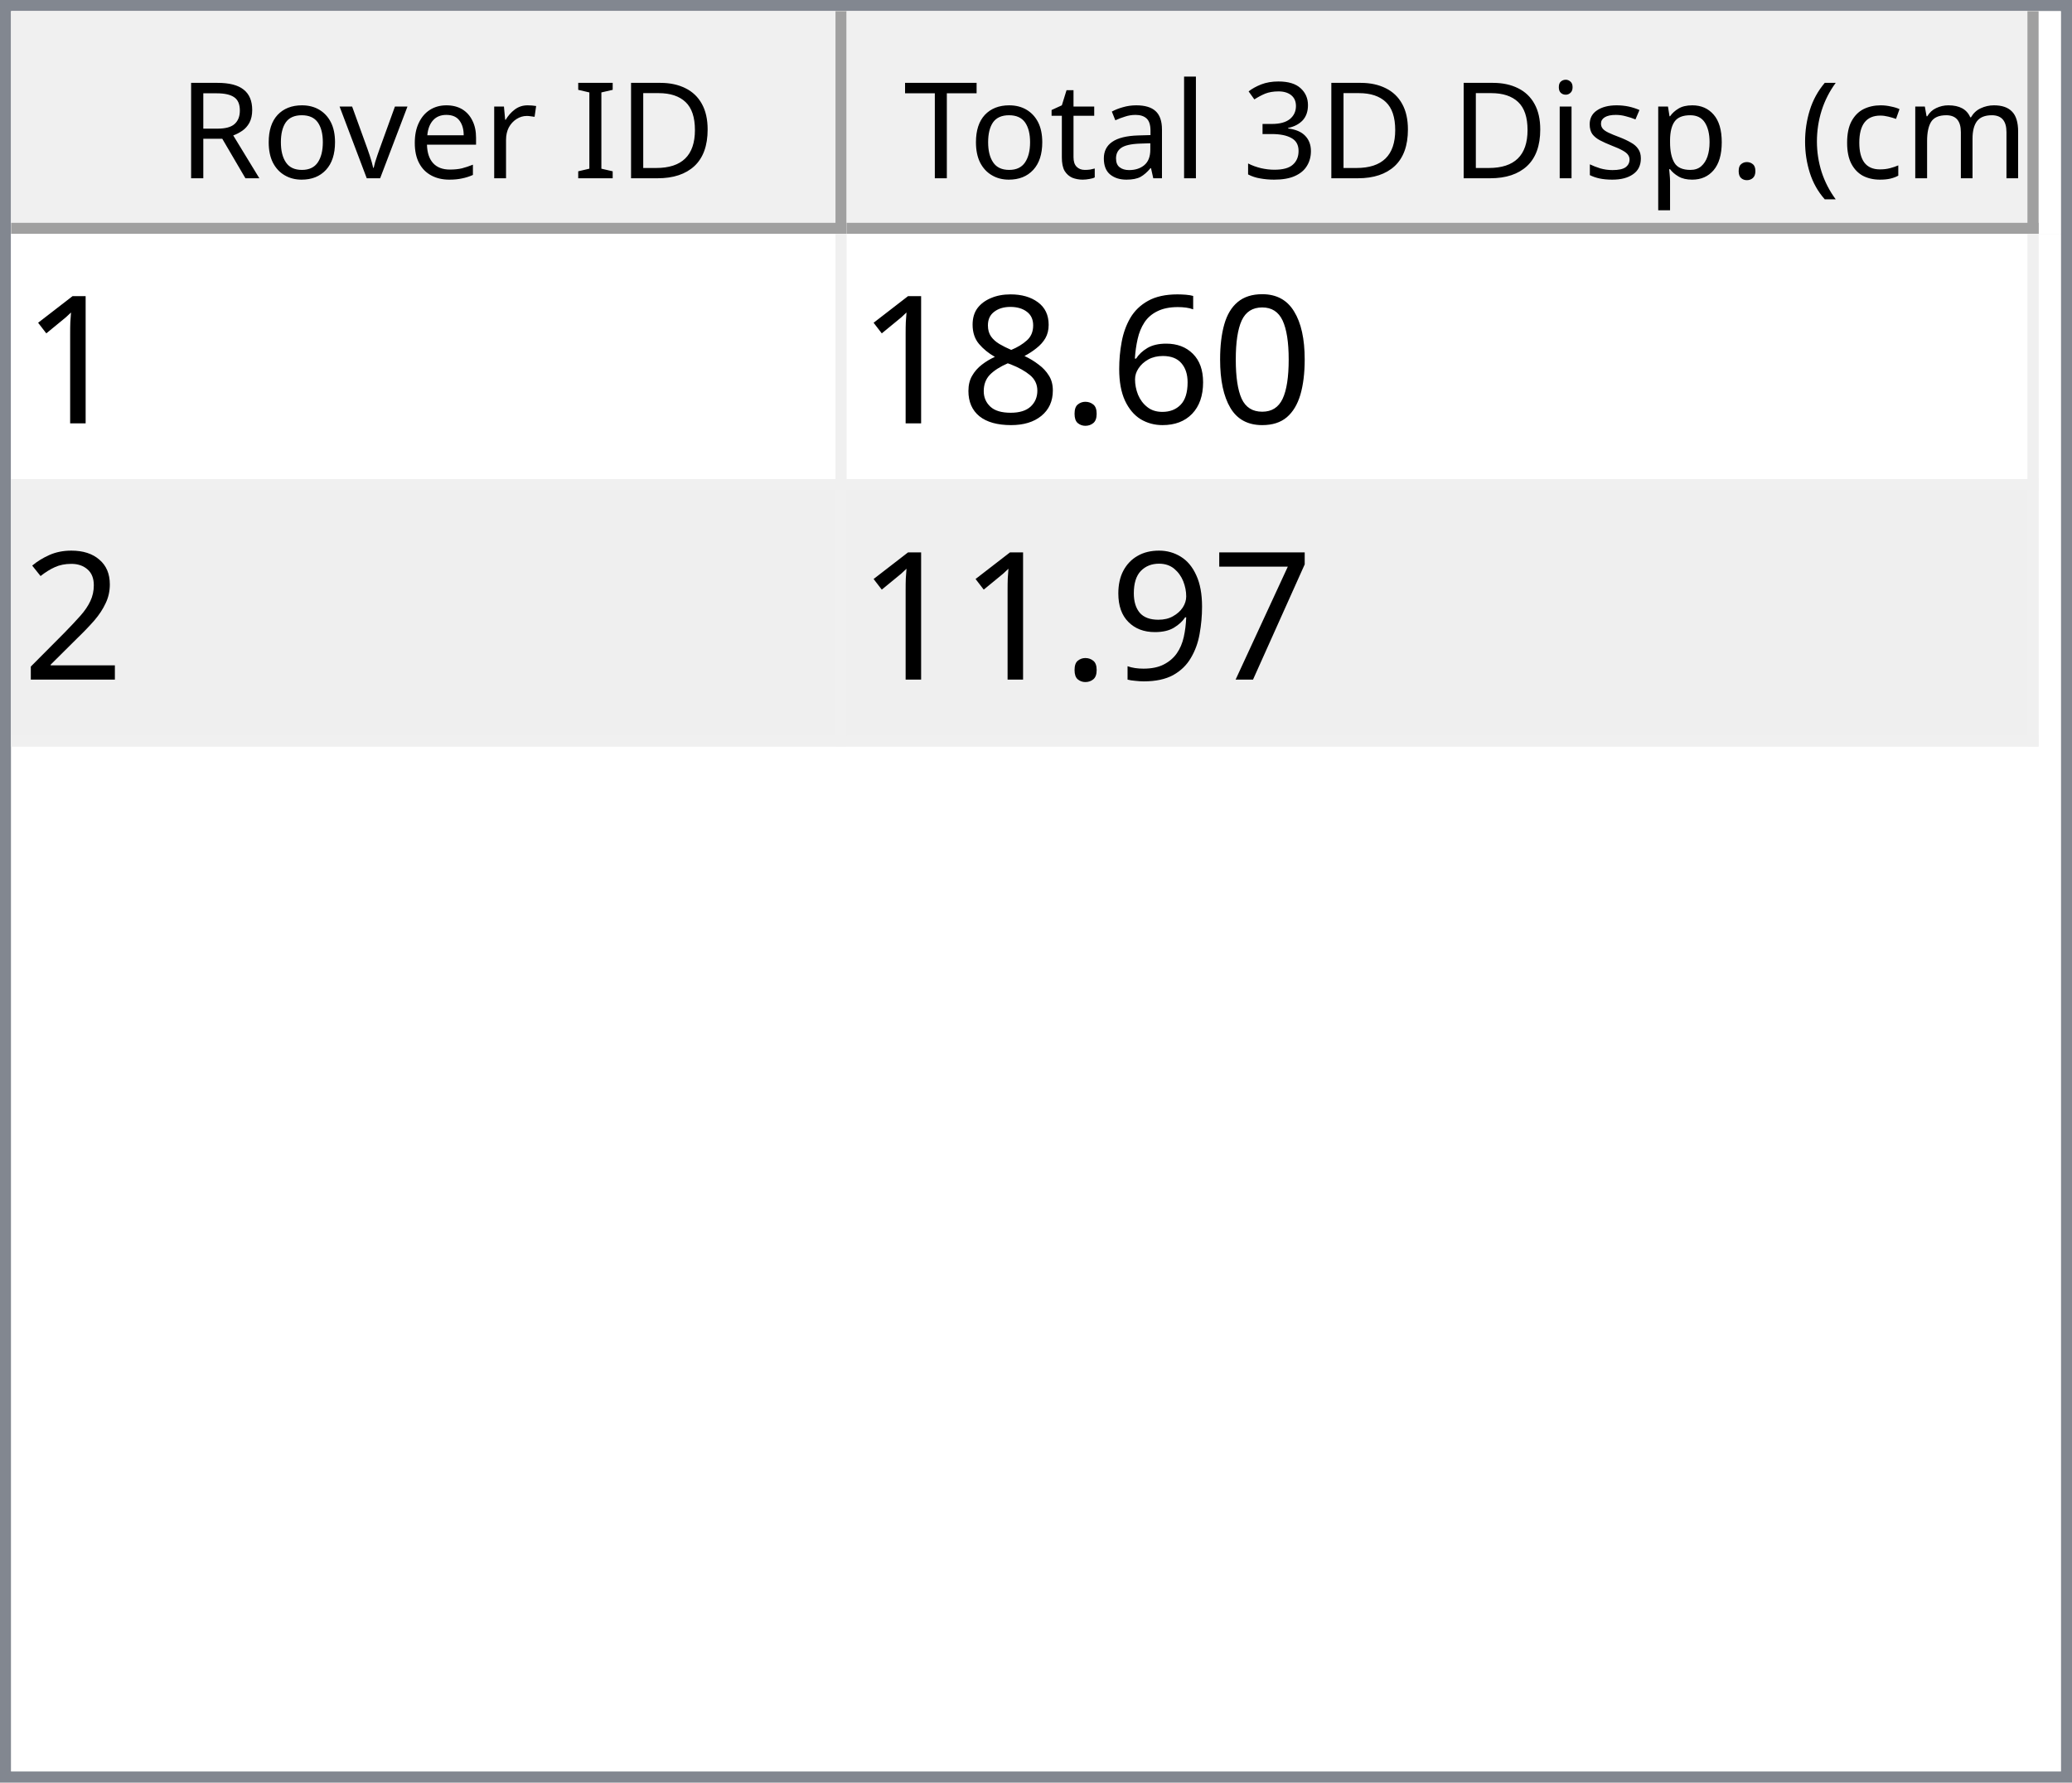
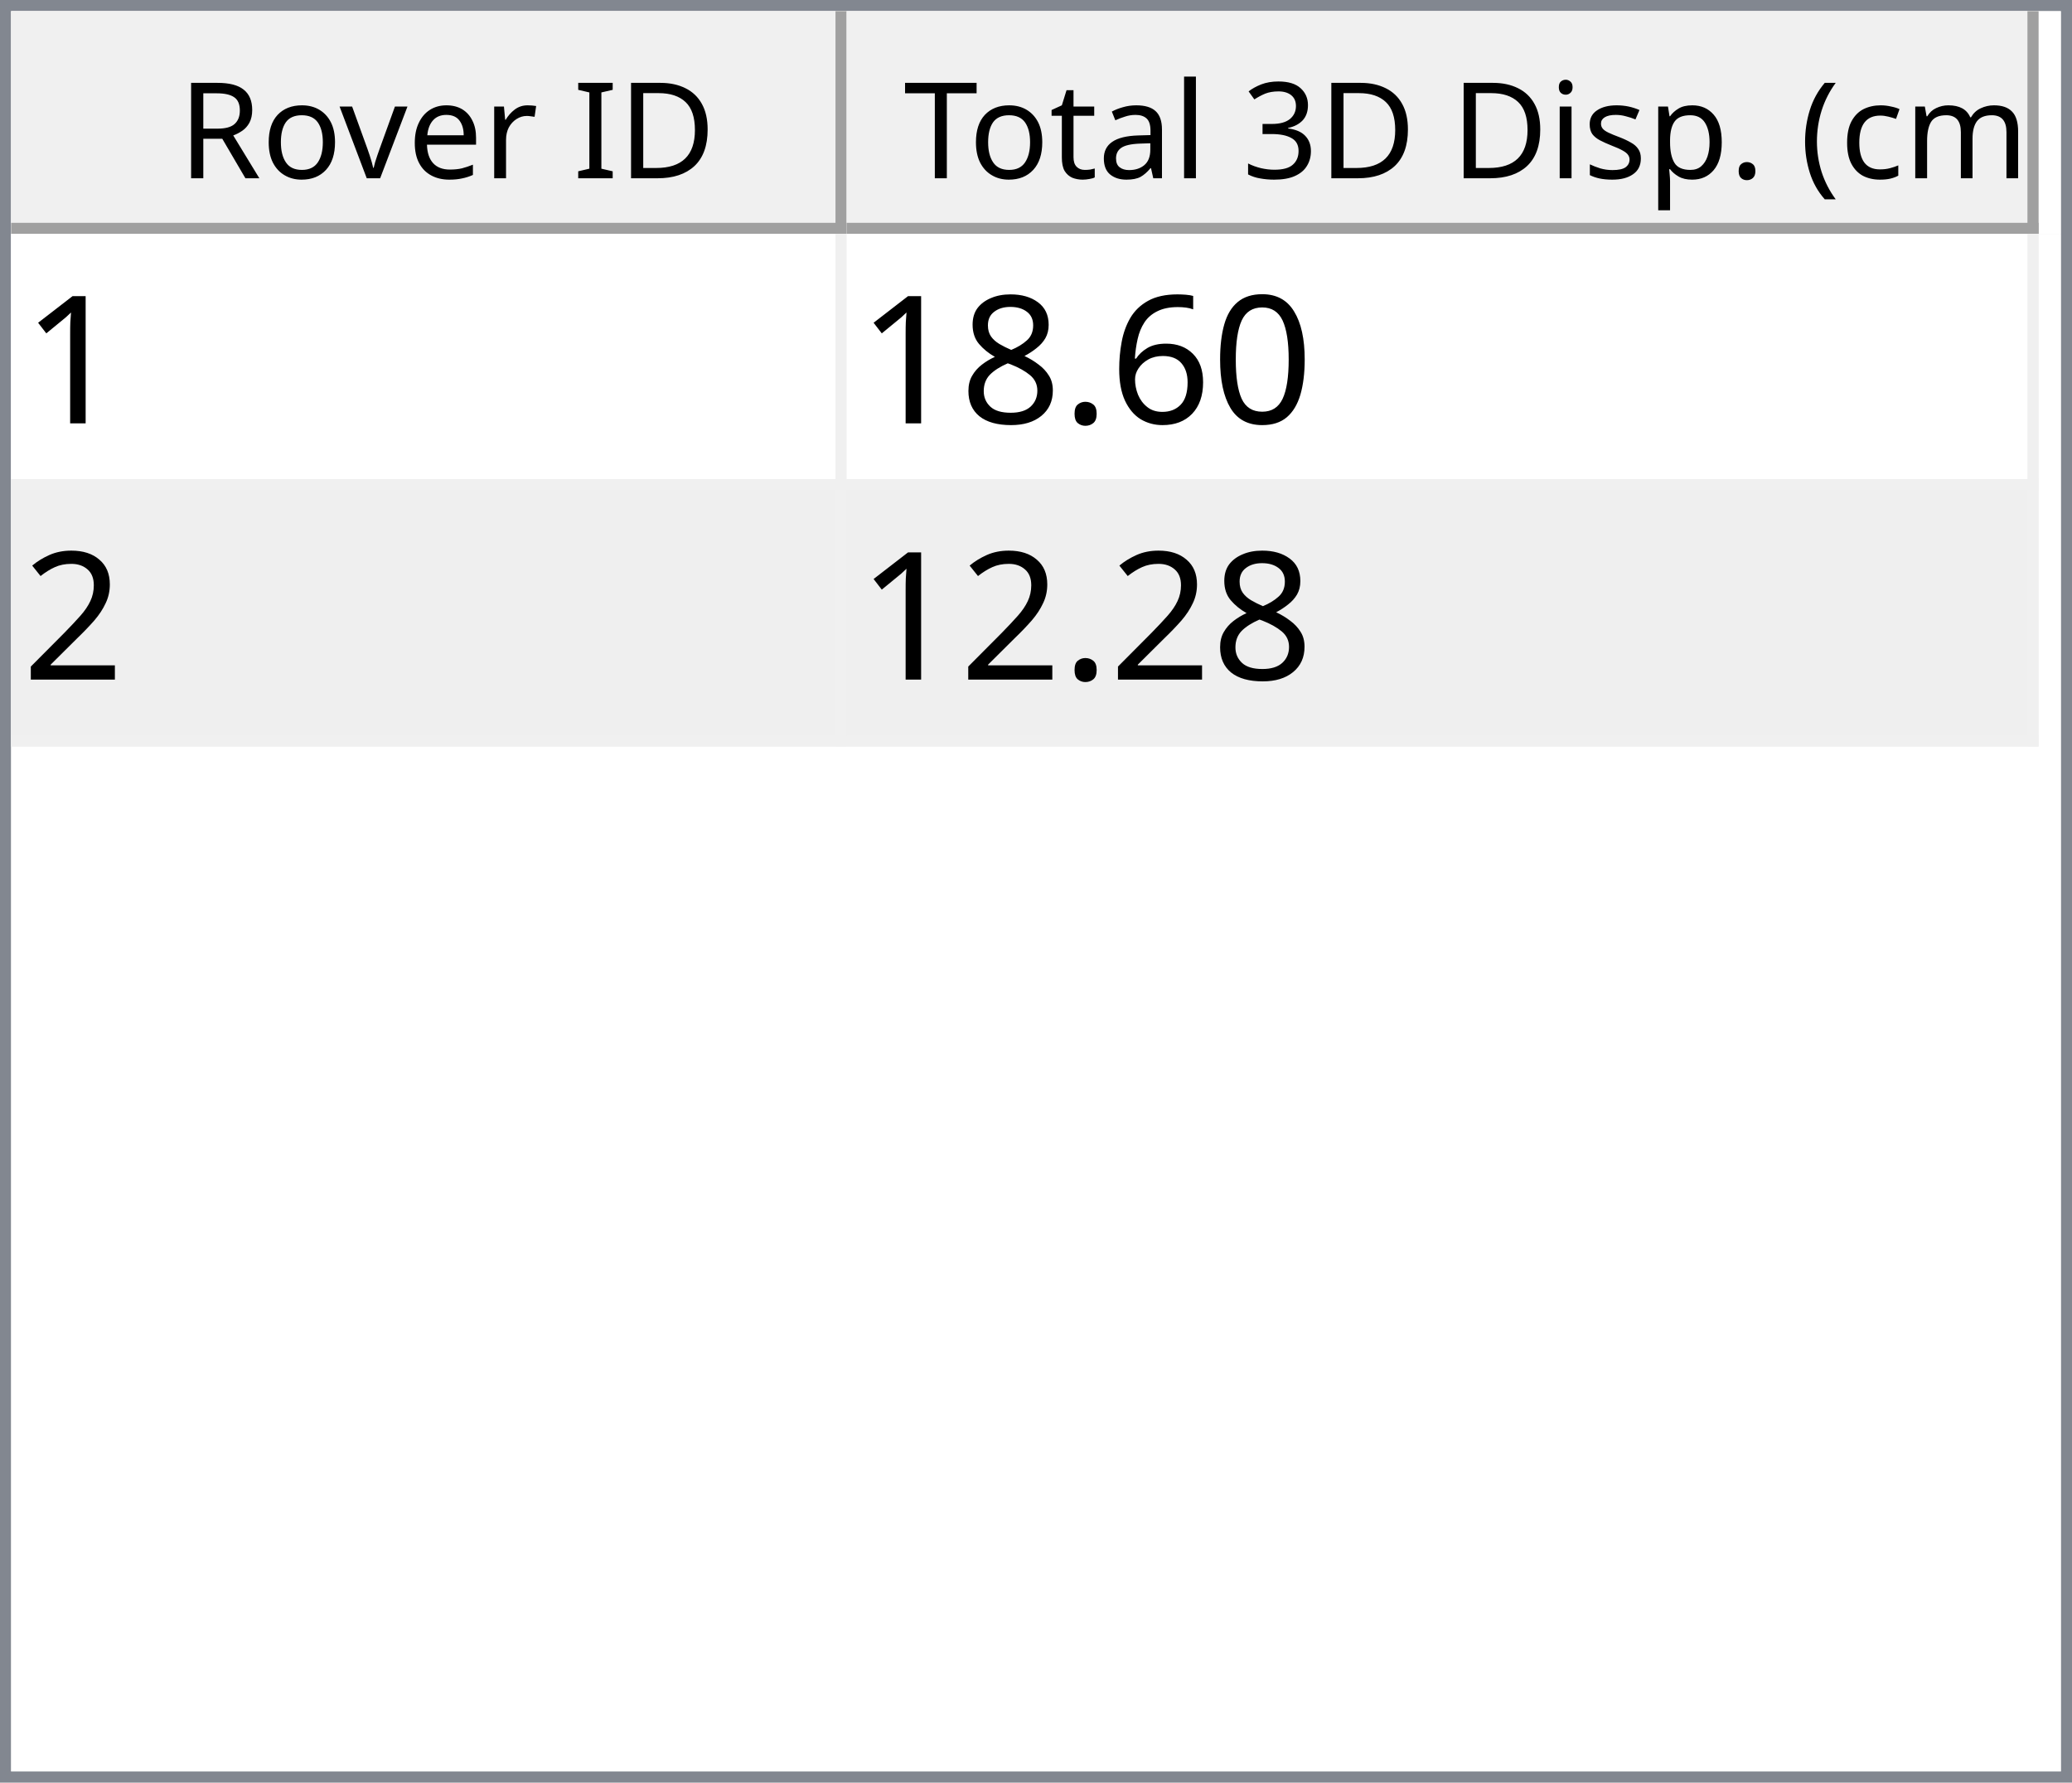
<svg xmlns="http://www.w3.org/2000/svg" style="fill-opacity:1; color-rendering:auto; color-interpolation:auto; text-rendering:auto; stroke:black; stroke-linecap:square; stroke-miterlimit:10; shape-rendering:auto; stroke-opacity:1; fill:black; stroke-dasharray:none; font-weight:normal; stroke-width:1; font-family:'Dialog'; font-style:normal; stroke-linejoin:miter; font-size:12px; stroke-dashoffset:0; image-rendering:auto;" width="186" height="160">
  <defs id="genericDefs" />
  <g>
    <defs id="defs1">
      <clipPath clipPathUnits="userSpaceOnUse" id="clipPath1">
        <path d="M0 0 L186 0 L186 160 L0 160 L0 0 Z" />
      </clipPath>
      <clipPath clipPathUnits="userSpaceOnUse" id="clipPath2">
        <path d="M0 0 L0 160 L186 160 L186 0 Z" />
      </clipPath>
      <clipPath clipPathUnits="userSpaceOnUse" id="clipPath3">
        <path d="M0 0 L0 20 L184 20 L184 0 Z" />
      </clipPath>
      <clipPath clipPathUnits="userSpaceOnUse" id="clipPath4">
        <path d="M0 0 L0 20 L75 20 L75 0 Z" />
      </clipPath>
      <clipPath clipPathUnits="userSpaceOnUse" id="clipPath5">
        <path d="M1 1 L1 19 L74 19 L74 1 Z" />
      </clipPath>
      <clipPath clipPathUnits="userSpaceOnUse" id="clipPath6">
        <path d="M0 0 L0 18 L73 18 L73 0 Z" />
      </clipPath>
      <clipPath clipPathUnits="userSpaceOnUse" id="clipPath7">
        <path d="M-0.5 -0.5 L-0.5 19.5 L74.5 19.5 L74.5 -0.5 Z" />
      </clipPath>
      <clipPath clipPathUnits="userSpaceOnUse" id="clipPath8">
        <path d="M0 0 L0 20 L107 20 L107 0 Z" />
      </clipPath>
      <clipPath clipPathUnits="userSpaceOnUse" id="clipPath9">
        <path d="M1 1 L1 19 L106 19 L106 1 Z" />
      </clipPath>
      <clipPath clipPathUnits="userSpaceOnUse" id="clipPath10">
        <path d="M0 0 L0 18 L105 18 L105 0 Z" />
      </clipPath>
      <clipPath clipPathUnits="userSpaceOnUse" id="clipPath11">
        <path d="M-0.5 -0.5 L-0.5 19.5 L106.5 19.5 L106.5 -0.5 Z" />
      </clipPath>
      <clipPath clipPathUnits="userSpaceOnUse" id="clipPath12">
        <path d="M0 0 L0 138 L184 138 L184 0 Z" />
      </clipPath>
      <clipPath clipPathUnits="userSpaceOnUse" id="clipPath13">
        <path d="M0 0 L0 46 L182 46 L182 0 Z" />
      </clipPath>
      <clipPath clipPathUnits="userSpaceOnUse" id="clipPath14">
        <path d="M-0.5 -0.5 L-0.5 45.5 L181.5 45.5 L181.5 -0.5 Z" />
      </clipPath>
      <clipPath clipPathUnits="userSpaceOnUse" id="clipPath15">
        <path d="M0 0 L0 22 L74 22 L74 0 Z" />
      </clipPath>
      <clipPath clipPathUnits="userSpaceOnUse" id="clipPath16">
        <path d="M0 0 L0 22 L106 22 L106 0 Z" />
      </clipPath>
      <font horiz-adv-x="64.551" id="font1">
        <font-face ascent="107.91" descent="25.098" units-per-em="100" style="font-style:normal; font-family:Segoe UI; font-weight:normal;" />
        <missing-glyph horiz-adv-x="64.551" d="M8.109 0 L8.109 68.266 L56.453 68.266 L56.453 0 L8.109 0 ZM15.328 7.234 L49.219 7.234 L49.219 61.031 L15.328 61.031 L15.328 7.234 Z" />
        <glyph unicode="D" horiz-adv-x="70.117" d="M9.188 0 L9.188 70.016 L28.516 70.016 Q65.531 70.016 65.531 35.891 Q65.531 19.672 55.25 9.836 Q44.969 0 27.734 0 L9.188 0 ZM17.391 62.594 L17.391 7.422 L27.828 7.422 Q41.609 7.422 49.273 14.797 Q56.938 22.172 56.938 35.688 Q56.938 62.594 28.328 62.594 L17.391 62.594 Z" />
        <glyph unicode="I" horiz-adv-x="26.611" d="M17.391 0 L9.188 0 L9.188 70.016 L17.391 70.016 L17.391 0 Z" />
        <glyph unicode=" " horiz-adv-x="27.393" d="" />
        <glyph unicode="r" horiz-adv-x="34.766" d="M34.188 41.891 Q32.078 43.5 28.125 43.5 Q23 43.5 19.555 38.672 Q16.109 33.844 16.109 25.484 L16.109 0 L8.109 0 L8.109 50 L16.109 50 L16.109 39.703 L16.312 39.703 Q18.016 44.969 21.531 47.922 Q25.047 50.875 29.391 50.875 Q32.516 50.875 34.188 50.203 L34.188 41.891 Z" />
        <glyph unicode="e" horiz-adv-x="52.295" d="M48.297 23 L12.984 23 Q13.188 14.656 17.484 10.109 Q21.781 5.562 29.297 5.562 Q37.75 5.562 44.828 11.141 L44.828 3.609 Q38.234 -1.172 27.391 -1.172 Q16.797 -1.172 10.742 5.641 Q4.688 12.453 4.688 24.812 Q4.688 36.469 11.305 43.82 Q17.922 51.172 27.734 51.172 Q37.547 51.172 42.922 44.828 Q48.297 38.484 48.297 27.203 L48.297 23 ZM40.094 29.781 Q40.047 36.719 36.75 40.578 Q33.453 44.438 27.594 44.438 Q21.922 44.438 17.969 40.383 Q14.016 36.328 13.094 29.781 L40.094 29.781 Z" />
        <glyph unicode="v" horiz-adv-x="47.9" d="M47.406 50 L27.484 0 L19.625 0 L0.688 50 L9.469 50 L22.172 13.672 Q23.578 9.672 23.922 6.688 L24.125 6.688 Q24.609 10.453 25.688 13.484 L38.969 50 L47.406 50 Z" />
        <glyph unicode="o" horiz-adv-x="58.594" d="M29 -1.172 Q17.922 -1.172 11.305 5.836 Q4.688 12.844 4.688 24.422 Q4.688 37.016 11.57 44.094 Q18.453 51.172 30.172 51.172 Q41.359 51.172 47.633 44.289 Q53.906 37.406 53.906 25.203 Q53.906 13.234 47.141 6.031 Q40.375 -1.172 29 -1.172 ZM29.594 44.438 Q21.875 44.438 17.383 39.188 Q12.891 33.938 12.891 24.703 Q12.891 15.828 17.43 10.695 Q21.969 5.562 29.594 5.562 Q37.359 5.562 41.531 10.594 Q45.703 15.625 45.703 24.906 Q45.703 34.281 41.531 39.359 Q37.359 44.438 29.594 44.438 Z" />
        <glyph unicode="R" horiz-adv-x="59.814" d="M59.375 0 L49.609 0 L37.891 19.625 Q36.281 22.359 34.766 24.289 Q33.25 26.219 31.664 27.438 Q30.078 28.656 28.25 29.219 Q26.422 29.781 24.125 29.781 L17.391 29.781 L17.391 0 L9.188 0 L9.188 70.016 L30.078 70.016 Q34.672 70.016 38.555 68.867 Q42.438 67.719 45.289 65.375 Q48.141 63.031 49.758 59.547 Q51.375 56.062 51.375 51.375 Q51.375 47.703 50.273 44.656 Q49.172 41.609 47.148 39.211 Q45.125 36.812 42.266 35.133 Q39.406 33.453 35.844 32.516 L35.844 32.328 Q37.594 31.547 38.891 30.547 Q40.188 29.547 41.359 28.18 Q42.531 26.812 43.68 25.078 Q44.828 23.344 46.234 21.047 L59.375 0 ZM17.391 62.594 L17.391 37.203 L28.516 37.203 Q31.594 37.203 34.203 38.133 Q36.812 39.062 38.719 40.797 Q40.625 42.531 41.703 45.047 Q42.781 47.562 42.781 50.688 Q42.781 56.297 39.141 59.445 Q35.5 62.594 28.609 62.594 L17.391 62.594 Z" />
        <glyph unicode=")" horiz-adv-x="30.176" d="M8.297 -15.922 L1.172 -15.922 Q16.406 2.344 16.406 26.812 Q16.406 51.469 1.078 70.016 L8.297 70.016 Q23.531 52.156 23.531 26.703 Q23.531 1.375 8.297 -15.922 Z" />
        <glyph unicode="m" horiz-adv-x="86.133" d="M79.109 0 L71.094 0 L71.094 28.719 Q71.094 37.016 68.531 40.727 Q65.969 44.438 59.906 44.438 Q54.781 44.438 51.195 39.75 Q47.609 35.062 47.609 28.516 L47.609 0 L39.594 0 L39.594 29.688 Q39.594 44.438 28.219 44.438 Q22.953 44.438 19.531 40.016 Q16.109 35.594 16.109 28.516 L16.109 0 L8.109 0 L8.109 50 L16.109 50 L16.109 42.094 L16.312 42.094 Q21.625 51.172 31.844 51.172 Q36.969 51.172 40.773 48.312 Q44.578 45.453 46 40.828 Q51.562 51.172 62.594 51.172 Q79.109 51.172 79.109 30.812 L79.109 0 Z" />
        <glyph unicode="c" horiz-adv-x="46.191" d="M42.188 2.297 Q36.422 -1.172 28.516 -1.172 Q17.828 -1.172 11.258 5.789 Q4.688 12.75 4.688 23.828 Q4.688 36.188 11.766 43.68 Q18.844 51.172 30.672 51.172 Q37.25 51.172 42.281 48.734 L42.281 40.531 Q36.719 44.438 30.375 44.438 Q22.703 44.438 17.797 38.945 Q12.891 33.453 12.891 24.516 Q12.891 15.719 17.508 10.641 Q22.125 5.562 29.891 5.562 Q36.422 5.562 42.188 9.906 L42.188 2.297 Z" />
        <glyph unicode="(" horiz-adv-x="30.176" d="M29.109 -15.922 L21.969 -15.922 Q6.844 1.375 6.844 26.703 Q6.844 52.156 21.969 70.016 L29.203 70.016 Q13.875 51.469 13.875 26.812 Q13.875 2.344 29.109 -15.922 Z" />
        <glyph unicode="." horiz-adv-x="21.68" d="M10.891 -1.078 Q8.641 -1.078 7.055 0.539 Q5.469 2.156 5.469 4.391 Q5.469 6.641 7.055 8.273 Q8.641 9.906 10.891 9.906 Q13.188 9.906 14.797 8.273 Q16.406 6.641 16.406 4.391 Q16.406 2.156 14.797 0.539 Q13.188 -1.078 10.891 -1.078 Z" />
        <glyph unicode="p" horiz-adv-x="58.789" d="M16.312 7.234 L16.109 7.234 L16.109 -23 L8.109 -23 L8.109 50 L16.109 50 L16.109 41.219 L16.312 41.219 Q22.219 51.172 33.594 51.172 Q43.266 51.172 48.688 44.461 Q54.109 37.75 54.109 26.469 Q54.109 13.922 48 6.375 Q41.891 -1.172 31.297 -1.172 Q21.578 -1.172 16.312 7.234 ZM16.109 27.391 L16.109 20.406 Q16.109 14.203 20.141 9.883 Q24.172 5.562 30.375 5.562 Q37.641 5.562 41.773 11.133 Q45.906 16.703 45.906 26.609 Q45.906 34.969 42.047 39.703 Q38.188 44.438 31.594 44.438 Q24.609 44.438 20.359 39.578 Q16.109 34.719 16.109 27.391 Z" />
        <glyph unicode="s" horiz-adv-x="42.432" d="M5.078 1.812 L5.078 10.406 Q11.625 5.562 19.484 5.562 Q30.031 5.562 30.031 12.594 Q30.031 14.594 29.125 15.992 Q28.219 17.391 26.68 18.461 Q25.141 19.531 23.07 20.383 Q21 21.234 18.609 22.172 Q15.281 23.484 12.766 24.828 Q10.25 26.172 8.57 27.859 Q6.891 29.547 6.031 31.695 Q5.172 33.844 5.172 36.719 Q5.172 40.234 6.789 42.945 Q8.406 45.656 11.086 47.484 Q13.766 49.312 17.211 50.242 Q20.656 51.172 24.312 51.172 Q30.812 51.172 35.938 48.922 L35.938 40.828 Q30.422 44.438 23.25 44.438 Q21 44.438 19.195 43.922 Q17.391 43.406 16.094 42.477 Q14.797 41.547 14.086 40.258 Q13.375 38.969 13.375 37.406 Q13.375 35.453 14.086 34.133 Q14.797 32.812 16.164 31.789 Q17.531 30.766 19.484 29.938 Q21.438 29.109 23.922 28.125 Q27.25 26.859 29.883 25.516 Q32.516 24.172 34.375 22.484 Q36.234 20.797 37.234 18.602 Q38.234 16.406 38.234 13.375 Q38.234 9.672 36.602 6.938 Q34.969 4.203 32.234 2.398 Q29.5 0.594 25.93 -0.289 Q22.359 -1.172 18.453 -1.172 Q10.75 -1.172 5.078 1.812 Z" />
        <glyph unicode="i" horiz-adv-x="24.219" d="M12.203 62.703 Q10.062 62.703 8.547 64.164 Q7.031 65.625 7.031 67.875 Q7.031 70.125 8.547 71.609 Q10.062 73.094 12.203 73.094 Q14.406 73.094 15.945 71.609 Q17.484 70.125 17.484 67.875 Q17.484 65.719 15.945 64.211 Q14.406 62.703 12.203 62.703 ZM16.109 0 L8.109 0 L8.109 50 L16.109 50 L16.109 0 Z" />
        <glyph unicode="3" horiz-adv-x="53.906" d="M46.531 19.828 Q46.531 15.094 44.75 11.211 Q42.969 7.328 39.719 4.57 Q36.469 1.812 31.93 0.297 Q27.391 -1.219 21.922 -1.219 Q11.922 -1.219 6 2.594 L6 11.188 Q13.094 5.609 22.219 5.609 Q25.875 5.609 28.828 6.539 Q31.781 7.469 33.906 9.227 Q36.031 10.984 37.18 13.477 Q38.328 15.969 38.328 19.094 Q38.328 32.812 18.797 32.812 L12.984 32.812 L12.984 39.594 L18.5 39.594 Q35.797 39.594 35.797 52.484 Q35.797 64.406 22.609 64.406 Q15.188 64.406 8.688 59.422 L8.688 67.188 Q15.375 71.188 24.609 71.188 Q29 71.188 32.57 69.969 Q36.141 68.75 38.68 66.555 Q41.219 64.359 42.609 61.281 Q44 58.203 44 54.5 Q44 40.672 30.031 36.719 L30.031 36.531 Q33.594 36.141 36.625 34.797 Q39.656 33.453 41.852 31.305 Q44.047 29.156 45.289 26.25 Q46.531 23.344 46.531 19.828 Z" />
        <glyph unicode="l" horiz-adv-x="24.219" d="M16.109 0 L8.109 0 L8.109 74.031 L16.109 74.031 L16.109 0 Z" />
        <glyph unicode="a" horiz-adv-x="50.879" d="M43.891 0 L35.891 0 L35.891 7.812 L35.688 7.812 Q30.469 -1.172 20.312 -1.172 Q12.844 -1.172 8.617 2.781 Q4.391 6.734 4.391 13.281 Q4.391 27.297 20.906 29.594 L35.891 31.688 Q35.891 44.438 25.594 44.438 Q16.547 44.438 9.281 38.281 L9.281 46.484 Q16.656 51.172 26.266 51.172 Q43.891 51.172 43.891 32.516 L43.891 0 ZM35.891 25.297 L23.828 23.641 Q18.266 22.859 15.43 20.875 Q12.594 18.891 12.594 13.875 Q12.594 10.203 15.211 7.883 Q17.828 5.562 22.172 5.562 Q28.125 5.562 32.008 9.742 Q35.891 13.922 35.891 20.312 L35.891 25.297 Z" />
        <glyph unicode="t" horiz-adv-x="33.887" d="M31.297 0.484 Q28.469 -1.078 23.828 -1.078 Q10.688 -1.078 10.688 13.578 L10.688 43.172 L2.094 43.172 L2.094 50 L10.688 50 L10.688 62.203 L18.703 64.797 L18.703 50 L31.297 50 L31.297 43.172 L18.703 43.172 L18.703 14.984 Q18.703 9.969 20.414 7.82 Q22.125 5.672 26.078 5.672 Q29.109 5.672 31.297 7.328 L31.297 0.484 Z" />
        <glyph unicode="T" horiz-adv-x="52.393" d="M50.594 62.594 L30.375 62.594 L30.375 0 L22.172 0 L22.172 62.594 L2 62.594 L2 70.016 L50.594 70.016 L50.594 62.594 Z" />
      </font>
      <font horiz-adv-x="75.0" id="font2">
        <font-face ascent="100.537" descent="21.973" units-per-em="100" style="font-style:normal; font-family:sans-serif; font-weight:normal;" />
        <missing-glyph horiz-adv-x="75.0" d="M12.5 0 L12.5 62.5 L62.5 62.5 L62.5 0 L12.5 0 ZM14.062 1.562 L60.938 1.562 L60.938 60.938 L14.062 60.938 L14.062 1.562 Z" />
        <glyph unicode="1" horiz-adv-x="55.615" d="M37.25 0 L28.469 0 L28.469 56 Q25.297 52.984 20.141 49.953 Q14.984 46.922 10.891 45.406 L10.891 53.906 Q18.266 57.375 23.781 62.305 Q29.297 67.234 31.594 71.875 L37.25 71.875 L37.25 0 Z" />
        <glyph unicode="0" horiz-adv-x="55.615" d="M4.156 35.297 Q4.156 48 6.766 55.742 Q9.375 63.484 14.523 67.68 Q19.672 71.875 27.484 71.875 Q33.25 71.875 37.594 69.555 Q41.938 67.234 44.773 62.867 Q47.609 58.5 49.219 52.227 Q50.828 45.953 50.828 35.297 Q50.828 22.703 48.242 14.969 Q45.656 7.234 40.508 3.008 Q35.359 -1.219 27.484 -1.219 Q17.141 -1.219 11.234 6.203 Q4.156 15.141 4.156 35.297 ZM13.188 35.297 Q13.188 17.672 17.312 11.836 Q21.438 6 27.484 6 Q33.547 6 37.672 11.859 Q41.797 17.719 41.797 35.297 Q41.797 52.984 37.672 58.789 Q33.547 64.594 27.391 64.594 Q21.344 64.594 17.719 59.469 Q13.188 52.938 13.188 35.297 Z" />
        <glyph unicode="6" horiz-adv-x="55.615" d="M49.75 54.047 L41.016 53.375 Q39.844 58.547 37.703 60.891 Q34.125 64.656 28.906 64.656 Q24.703 64.656 21.531 62.312 Q17.391 59.281 14.992 53.469 Q12.594 47.656 12.5 36.922 Q15.672 41.75 20.266 44.094 Q24.859 46.438 29.891 46.438 Q38.672 46.438 44.852 39.969 Q51.031 33.5 51.031 23.25 Q51.031 16.5 48.125 10.719 Q45.219 4.938 40.141 1.859 Q35.062 -1.219 28.609 -1.219 Q17.625 -1.219 10.695 6.859 Q3.766 14.938 3.766 33.5 Q3.766 54.25 11.422 63.672 Q18.109 71.875 29.438 71.875 Q37.891 71.875 43.289 67.141 Q48.688 62.406 49.75 54.047 ZM13.875 23.188 Q13.875 18.656 15.797 14.508 Q17.719 10.359 21.188 8.18 Q24.656 6 28.469 6 Q34.031 6 38.039 10.492 Q42.047 14.984 42.047 22.703 Q42.047 30.125 38.086 34.398 Q34.125 38.672 28.125 38.672 Q22.172 38.672 18.023 34.398 Q13.875 30.125 13.875 23.188 Z" />
        <glyph unicode="." horiz-adv-x="27.783" d="M9.078 0 L9.078 10.016 L19.094 10.016 L19.094 0 L9.078 0 Z" />
        <glyph unicode="8" horiz-adv-x="55.615" d="M17.672 38.812 Q12.203 40.828 9.57 44.539 Q6.938 48.25 6.938 53.422 Q6.938 61.234 12.555 66.555 Q18.172 71.875 27.484 71.875 Q36.859 71.875 42.578 66.43 Q48.297 60.984 48.297 53.172 Q48.297 48.188 45.68 44.508 Q43.062 40.828 37.75 38.812 Q44.344 36.672 47.781 31.883 Q51.219 27.094 51.219 20.453 Q51.219 11.281 44.727 5.031 Q38.234 -1.219 27.641 -1.219 Q17.047 -1.219 10.547 5.055 Q4.047 11.328 4.047 20.703 Q4.047 27.688 7.594 32.398 Q11.141 37.109 17.672 38.812 ZM15.922 53.719 Q15.922 48.641 19.195 45.414 Q22.469 42.188 27.688 42.188 Q32.766 42.188 36.016 45.383 Q39.266 48.578 39.266 53.219 Q39.266 58.062 35.914 61.359 Q32.562 64.656 27.594 64.656 Q22.562 64.656 19.242 61.43 Q15.922 58.203 15.922 53.719 ZM13.094 20.656 Q13.094 16.891 14.875 13.375 Q16.656 9.859 20.172 7.93 Q23.688 6 27.734 6 Q34.031 6 38.133 10.055 Q42.234 14.109 42.234 20.359 Q42.234 26.703 38.016 30.859 Q33.797 35.016 27.438 35.016 Q21.234 35.016 17.164 30.914 Q13.094 26.812 13.094 20.656 Z" />
        <glyph unicode="2" horiz-adv-x="55.615" d="M50.344 8.453 L50.344 0 L3.031 0 Q2.938 3.172 4.047 6.109 Q5.859 10.938 9.836 15.625 Q13.812 20.312 21.344 26.469 Q33.016 36.031 37.117 41.625 Q41.219 47.219 41.219 52.203 Q41.219 57.422 37.477 61.008 Q33.734 64.594 27.734 64.594 Q21.391 64.594 17.578 60.789 Q13.766 56.984 13.719 50.25 L4.688 51.172 Q5.609 61.281 11.664 66.578 Q17.719 71.875 27.938 71.875 Q38.234 71.875 44.242 66.164 Q50.25 60.453 50.25 52 Q50.25 47.703 48.492 43.555 Q46.734 39.406 42.656 34.812 Q38.578 30.219 29.109 22.219 Q21.188 15.578 18.945 13.211 Q16.703 10.844 15.234 8.453 L50.344 8.453 Z" />
-         <glyph unicode="7" horiz-adv-x="55.615" d="M4.734 62.203 L4.734 70.656 L51.078 70.656 L51.078 63.812 Q44.234 56.547 37.523 44.484 Q30.812 32.422 27.156 19.672 Q24.516 10.688 23.781 0 L14.75 0 Q14.891 8.453 18.062 20.414 Q21.234 32.375 27.172 43.484 Q33.109 54.594 39.797 62.203 L4.734 62.203 Z" />
-         <glyph unicode="9" horiz-adv-x="55.615" d="M5.469 16.547 L13.922 17.328 Q14.984 11.375 18.016 8.688 Q21.047 6 25.781 6 Q29.828 6 32.883 7.859 Q35.938 9.719 37.891 12.82 Q39.844 15.922 41.164 21.195 Q42.484 26.469 42.484 31.938 Q42.484 32.516 42.438 33.688 Q39.797 29.5 35.234 26.883 Q30.672 24.266 25.344 24.266 Q16.453 24.266 10.305 30.711 Q4.156 37.156 4.156 47.703 Q4.156 58.594 10.578 65.234 Q17 71.875 26.656 71.875 Q33.641 71.875 39.43 68.117 Q45.219 64.359 48.219 57.398 Q51.219 50.438 51.219 37.25 Q51.219 23.531 48.242 15.406 Q45.266 7.281 39.383 3.031 Q33.5 -1.219 25.594 -1.219 Q17.188 -1.219 11.867 3.445 Q6.547 8.109 5.469 16.547 ZM41.453 48.141 Q41.453 55.719 37.43 60.156 Q33.406 64.594 27.734 64.594 Q21.875 64.594 17.531 59.812 Q13.188 55.031 13.188 47.406 Q13.188 40.578 17.312 36.305 Q21.438 32.031 27.484 32.031 Q33.594 32.031 37.523 36.305 Q41.453 40.578 41.453 48.141 Z" />
      </font>
    </defs>
    <g style="fill:white; stroke:white;">
      <rect x="0" y="0" width="186" style="clip-path:url(#clipPath1); stroke:none;" height="160" />
    </g>
    <g style="fill:white; text-rendering:optimizeSpeed; color-rendering:optimizeSpeed; image-rendering:optimizeSpeed; shape-rendering:crispEdges; stroke:white; color-interpolation:sRGB;">
      <rect x="0" width="186" height="160" y="0" style="stroke:none;" />
      <path style="stroke:none;" d="M0 160 L186 160 L186 0 L0 0 Z" />
    </g>
    <g style="fill:rgb(240,240,240); font-family:'Segoe UI'; stroke:rgb(240,240,240);">
      <rect x="0" y="0" width="186" style="clip-path:url(#clipPath2); stroke:none;" height="160" />
    </g>
    <g style="fill:rgb(130,135,144); font-family:'Segoe UI'; stroke:rgb(130,135,144);">
      <path d="M0 0 L186 0 L186 160 L0 160 L0 0 ZM1 1 L185 1 L185 159 L1 159 L1 1 Z" style="fill-rule:evenodd; clip-path:url(#clipPath2); stroke:none;" />
    </g>
    <g style="fill:white; font-family:'Segoe UI'; stroke:white;" transform="translate(1,1)">
      <rect x="0" y="0" width="184" style="clip-path:url(#clipPath3); stroke:none;" height="20" />
    </g>
    <g style="fill:rgb(240,240,240); font-family:'Segoe UI'; stroke:rgb(240,240,240);" transform="translate(1,1)">
      <rect x="0" y="0" width="75" style="clip-path:url(#clipPath4); stroke:none;" height="20" />
    </g>
    <g style="font-family:'Segoe UI';" transform="translate(2,2)">
      <text x="14" xml:space="preserve" y="14" style="clip-path:url(#clipPath6); stroke:none;">Rover ID</text>
    </g>
    <g style="fill:rgb(160,160,160); font-family:'Segoe UI'; stroke:rgb(160,160,160); stroke-linejoin:bevel;" transform="translate(1.5,1.5)">
      <line x1="74" x2="74" y1="0" style="fill:none; clip-path:url(#clipPath7);" y2="19" />
    </g>
    <g style="fill:rgb(160,160,160); font-family:'Segoe UI'; stroke:rgb(160,160,160); stroke-linejoin:bevel;" transform="matrix(1,0,0,1,1,1) translate(0.5,0.5)">
      <line x1="0" x2="74" y1="19" style="fill:none; clip-path:url(#clipPath7);" y2="19" />
    </g>
    <g style="fill:rgb(240,240,240); font-family:'Segoe UI'; stroke:rgb(240,240,240);" transform="translate(76,1)">
      <rect x="0" y="0" width="107" style="clip-path:url(#clipPath8); stroke:none;" height="20" />
    </g>
    <g style="font-family:'Segoe UI';" transform="translate(77,2)">
      <text x="1" xml:space="preserve" y="14" style="clip-path:url(#clipPath10); stroke:none;"> Total 3D Disp. (cm)</text>
    </g>
    <g style="fill:rgb(160,160,160); font-family:'Segoe UI'; stroke:rgb(160,160,160); stroke-linejoin:bevel;" transform="translate(76.5,1.5)">
      <line x1="106" x2="106" y1="0" style="fill:none; clip-path:url(#clipPath11);" y2="19" />
    </g>
    <g style="fill:rgb(160,160,160); font-family:'Segoe UI'; stroke:rgb(160,160,160); stroke-linejoin:bevel;" transform="matrix(1,0,0,1,76,1) translate(0.5,0.5)">
      <line x1="0" x2="106" y1="19" style="fill:none; clip-path:url(#clipPath11);" y2="19" />
    </g>
    <g style="fill:white; font-family:'Segoe UI'; stroke:white;" transform="translate(1,21)">
      <rect x="0" y="0" width="184" style="clip-path:url(#clipPath12); stroke:none;" height="138" />
    </g>
    <g style="fill:rgb(240,240,240); font-size:16px; font-family:sans-serif; stroke:rgb(240,240,240);" transform="translate(1,21)">
      <rect x="0" y="0" width="182" style="clip-path:url(#clipPath13); stroke:none;" height="46" />
      <line transform="translate(0.5,0.5)" x1="0" x2="181" y1="22" style="clip-path:url(#clipPath14); fill:none; stroke-linejoin:bevel;" y2="22" />
    </g>
    <g transform="matrix(1,0,0,1,1,21) translate(0.5,0.5)" style="fill:rgb(240,240,240); font-size:16px; font-family:sans-serif; stroke:rgb(240,240,240); stroke-linejoin:bevel;">
      <line x1="0" x2="181" y1="45" style="fill:none; clip-path:url(#clipPath14);" y2="45" />
    </g>
    <g transform="matrix(1,0,0,1,1,21) translate(0.5,0.5)" style="fill:rgb(240,240,240); font-size:16px; font-family:sans-serif; stroke:rgb(240,240,240); stroke-linejoin:bevel;">
      <line x1="74" x2="74" y1="0" style="fill:none; clip-path:url(#clipPath14);" y2="45" />
    </g>
    <g transform="matrix(1,0,0,1,1,21) translate(0.5,0.5)" style="fill:rgb(240,240,240); font-size:16px; font-family:sans-serif; stroke:rgb(240,240,240); stroke-linejoin:bevel;">
      <line x1="181" x2="181" y1="0" style="fill:none; clip-path:url(#clipPath14);" y2="45" />
    </g>
    <g style="fill:white; font-size:16px; font-family:sans-serif; stroke:white;" transform="matrix(1,0,0,1,1,21)">
      <rect x="0" y="0" width="74" style="clip-path:url(#clipPath15); stroke:none;" height="22" />
      <text x="1" y="17" style="fill:black; clip-path:url(#clipPath15); stroke:none;" xml:space="preserve">1</text>
    </g>
    <g style="fill:white; font-size:16px; font-family:sans-serif; stroke:white;" transform="matrix(1,0,0,1,1,21) translate(75,0)">
      <rect x="0" y="0" width="106" style="clip-path:url(#clipPath16); stroke:none;" height="22" />
      <text x="1" y="17" style="fill:black; clip-path:url(#clipPath16); stroke:none;" xml:space="preserve">18.60</text>
    </g>
    <g style="fill:rgb(239,239,239); font-size:16px; font-family:sans-serif; stroke:rgb(239,239,239);" transform="matrix(1,0,0,1,1,21) translate(0,23)">
      <rect x="0" y="0" width="74" style="clip-path:url(#clipPath15); stroke:none;" height="22" />
      <text x="1" y="17" style="fill:black; clip-path:url(#clipPath15); stroke:none;" xml:space="preserve">2</text>
    </g>
    <g style="fill:rgb(239,239,239); font-size:16px; font-family:sans-serif; stroke:rgb(239,239,239);" transform="matrix(1,0,0,1,1,21) translate(75,23)">
      <rect x="0" y="0" width="106" style="clip-path:url(#clipPath16); stroke:none;" height="22" />
-       <text x="1" y="17" style="fill:black; clip-path:url(#clipPath16); stroke:none;" xml:space="preserve">11.97</text>
+       <text x="1" y="17" style="fill:black; clip-path:url(#clipPath16); stroke:none;" xml:space="preserve">12.28</text>
    </g>
  </g>
</svg>
